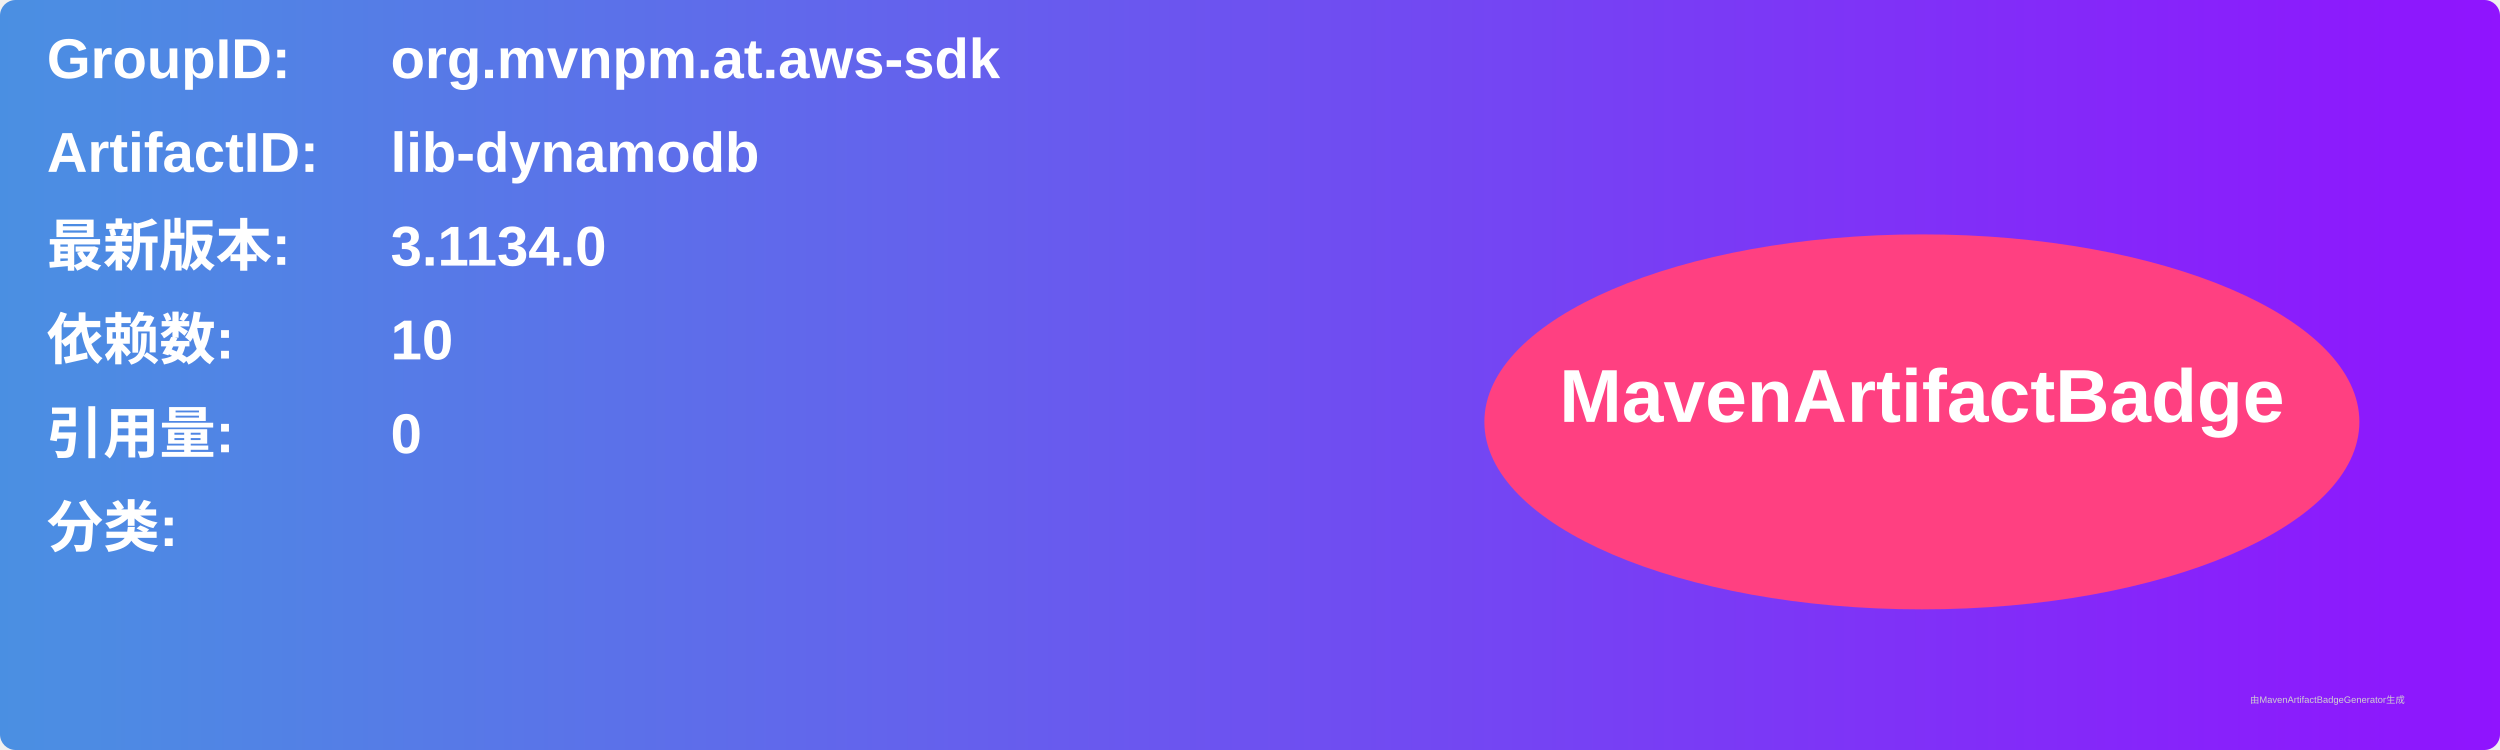
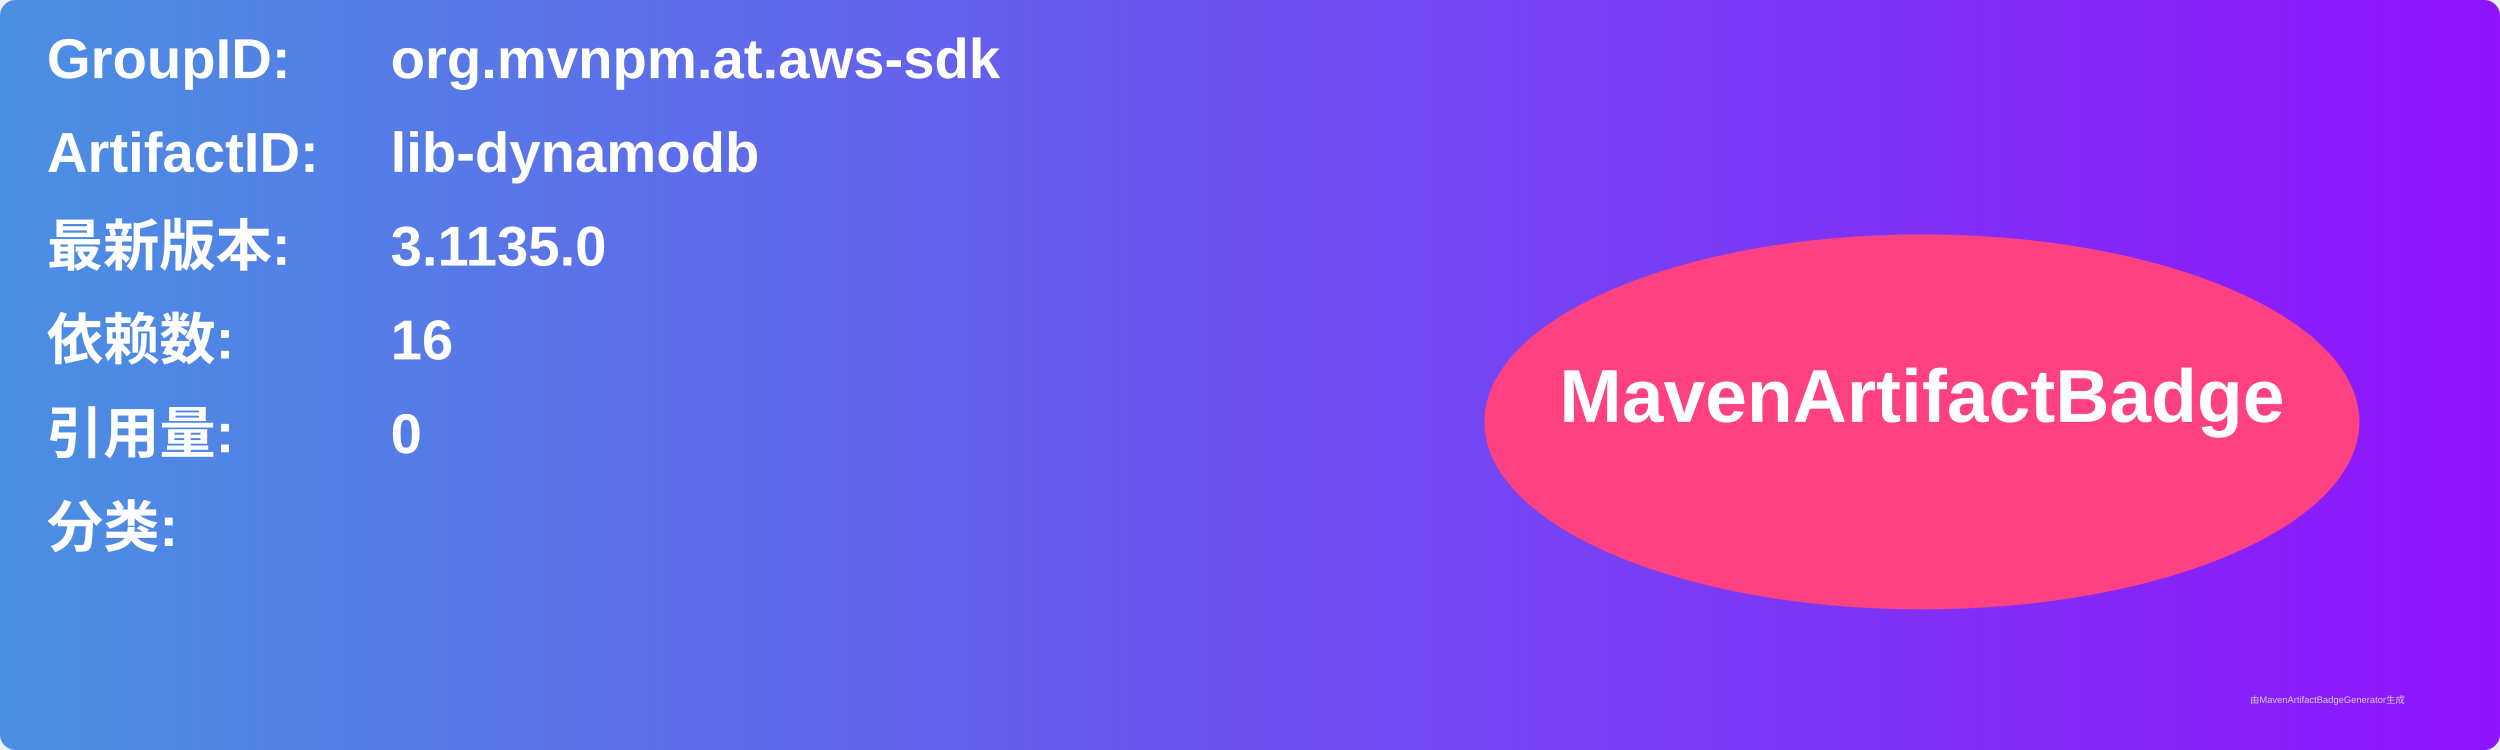
<svg xmlns="http://www.w3.org/2000/svg" width="800" height="240" viewBox="0 0 800 240">
  <linearGradient id="grad" x1="0%" y1="0%" x2="100%" y2="0%">
    <stop offset="0%" stop-color="#4a90e2" />
    <stop offset="100%" stop-color="#9013fe" />
  </linearGradient>
  <rect width="100%" height="100%" rx="5" ry="5" fill="url(#grad)" />
  <g transform="translate(15, 15)">
    <text x="0" y="10" font-family="Arial" font-size="18" fill="white" font-weight="bold" width="260">GroupID:</text>
    <text x="110" y="10" font-family="Arial" font-size="18" fill="white" font-weight="bold" width="460">org.mvnpm.at.aws-sdk</text>
    <text x="0" y="40" font-family="Arial" font-size="18" fill="white" font-weight="bold" width="260">ArtifactID:</text>
    <text x="110" y="40" font-family="Arial" font-size="18" fill="white" font-weight="bold" width="460">lib-dynamodb</text>
    <text x="0" y="70" font-family="Arial" font-size="18" fill="white" font-weight="bold">最新版本:</text>
    <text x="110" y="70" font-family="Arial" font-size="18" fill="white" font-weight="bold">
-       <tspan font-weight="bold">3.1134.0</tspan>
+       <tspan font-weight="bold">3.1135.0</tspan>
    </text>
    <text x="0" y="100" font-family="Arial" font-size="18" fill="white" font-weight="bold">依赖数: </text>
    <text x="110" y="100" font-family="Arial" font-size="18" fill="white">
-       <tspan font-weight="bold">10</tspan>
+       <tspan font-weight="bold">16</tspan>
    </text>
    <text x="0" y="130" font-family="Arial" font-size="18" fill="white" font-weight="bold">引用量: </text>
    <text x="110" y="130" font-family="Arial" font-size="18" fill="white">
      <tspan font-weight="bold">0</tspan>
    </text>
    <text x="0" y="160" font-family="Arial" font-size="18" fill="white" font-weight="bold">分类:</text>
    <text x="10" y="190" font-family="Arial" font-size="10" fill="white">
      <tspan font-weight="bold" />
    </text>
    <ellipse cx="600" cy="120" rx="140" ry="60" fill="#ff4081" />
    <text x="600" y="120" text-anchor="middle" font-family="Arial" font-size="24" fill="white" font-weight="bold">MavenArtifactBadge</text>
  </g>
  <text x="720" y="225" font-family="Arial" font-size="3" fill="#d0d0d0">由MavenArtifactBadgeGenerator生成</text>
</svg>
